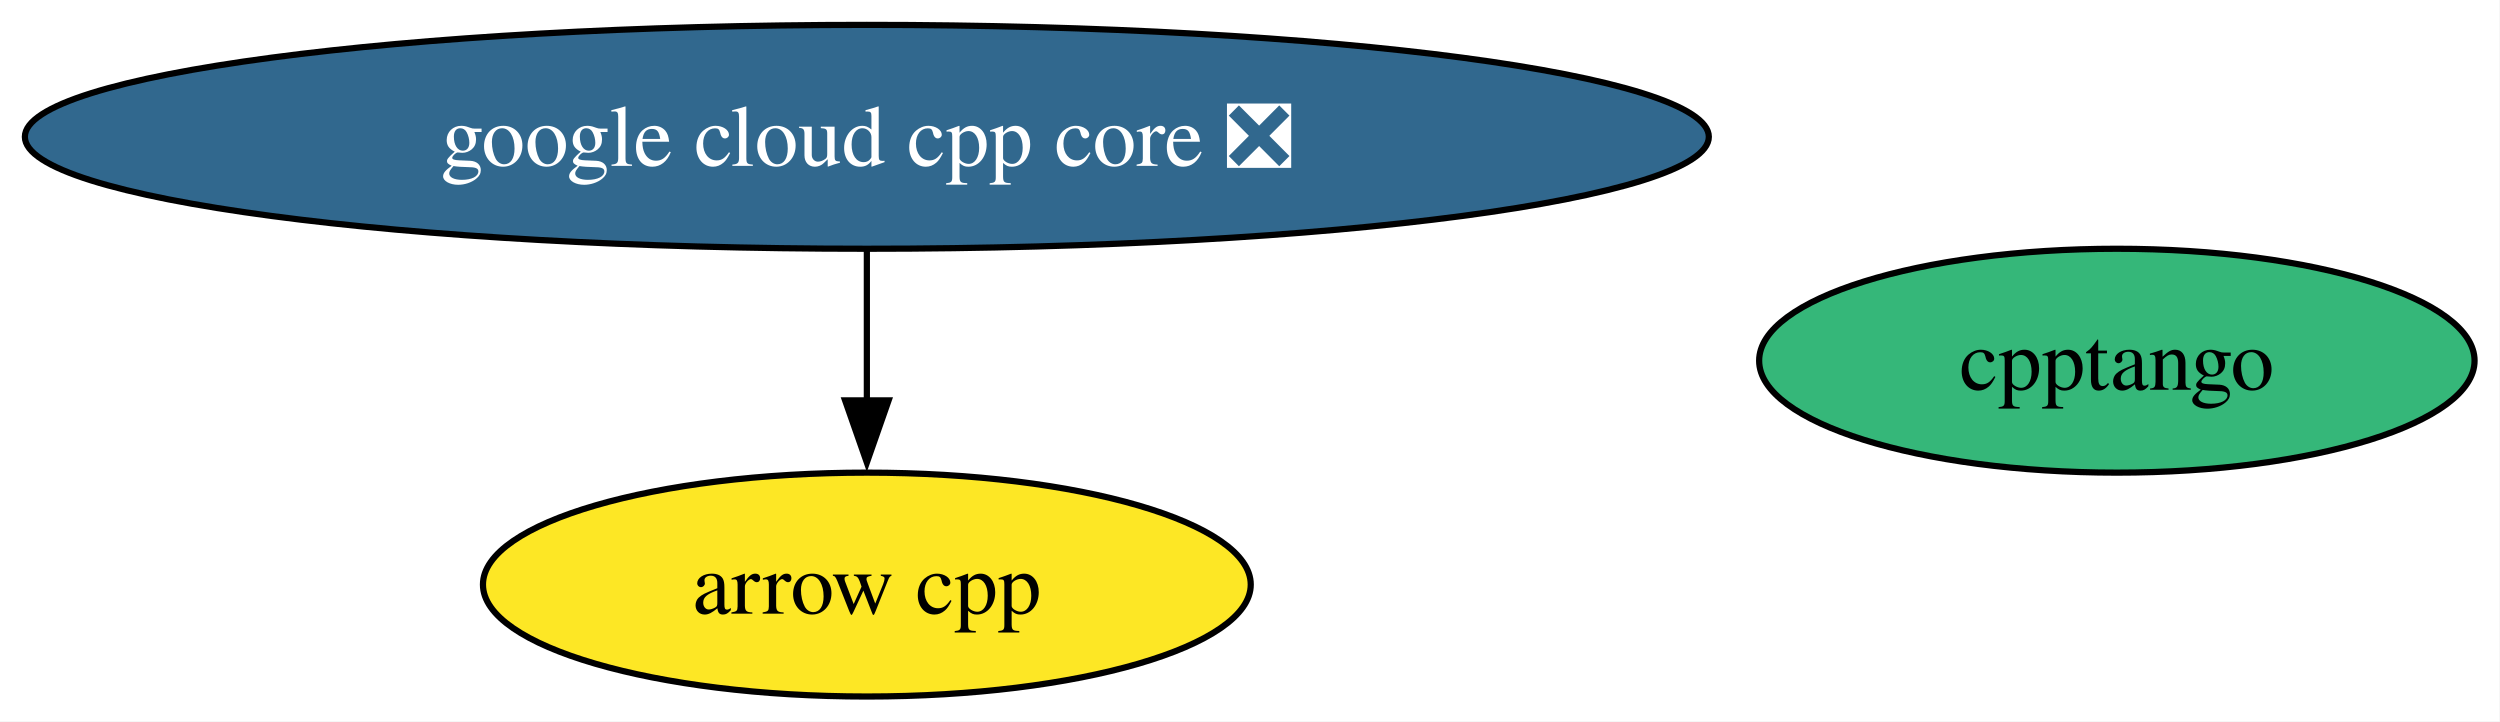
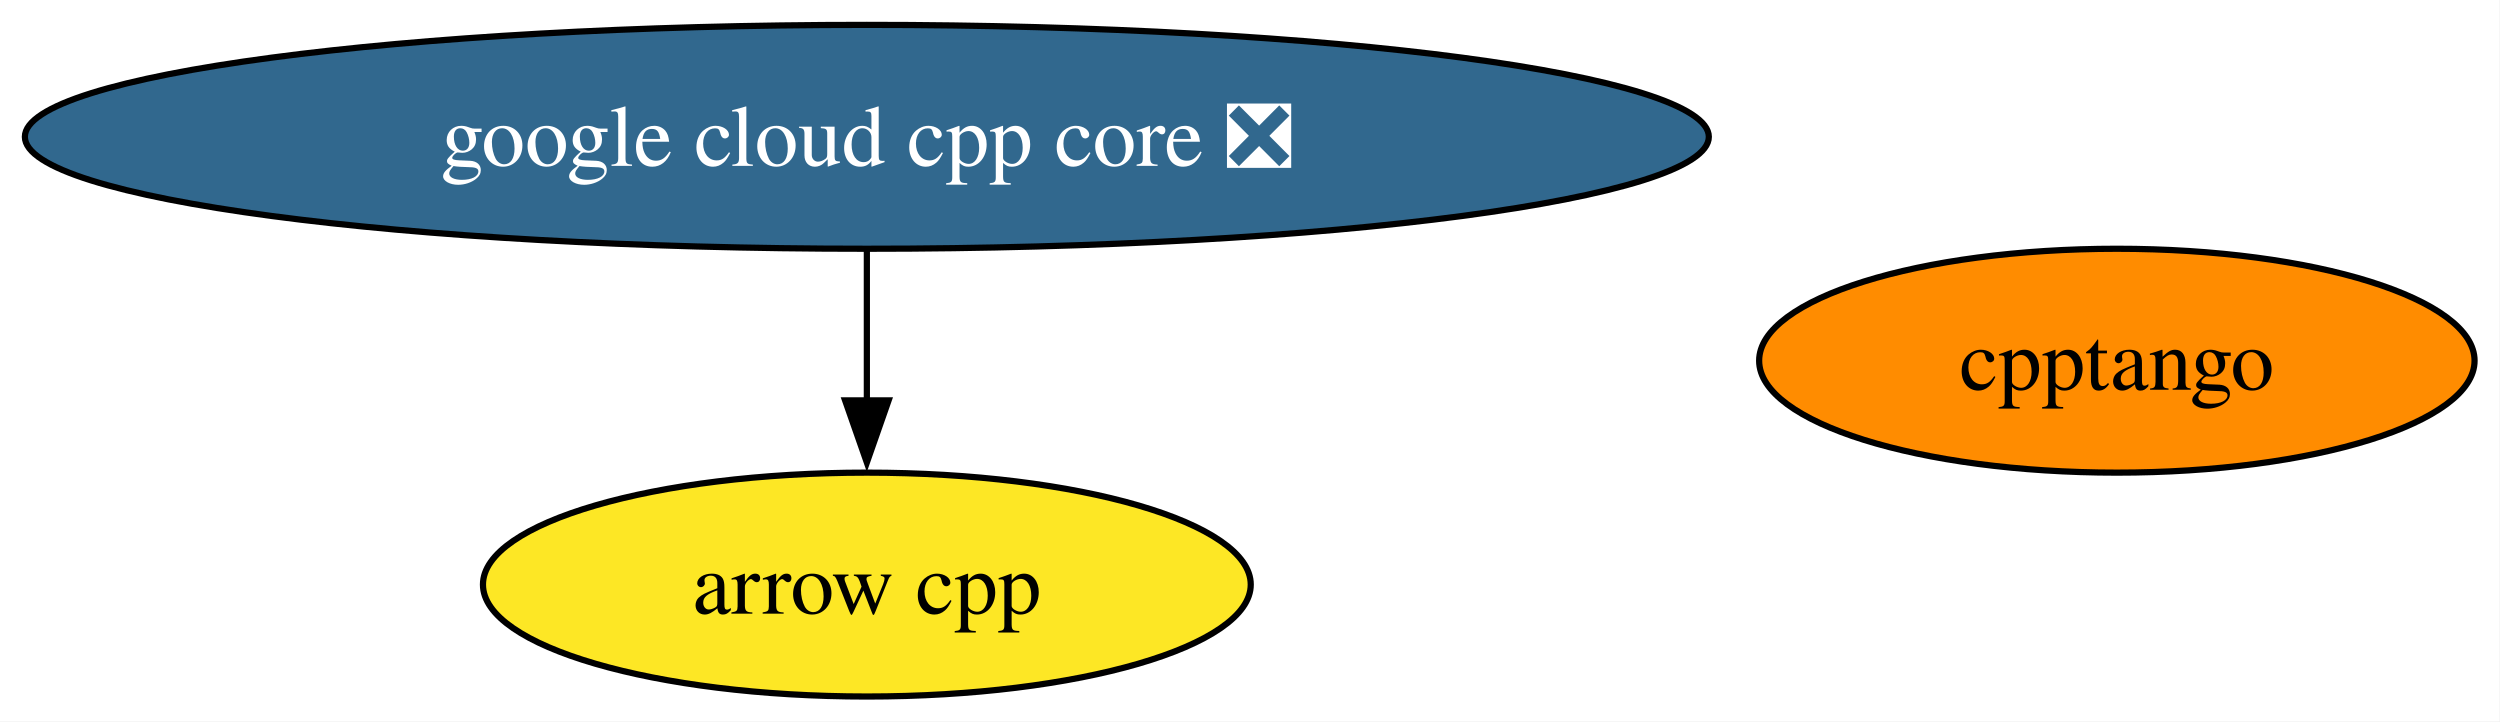
<svg xmlns="http://www.w3.org/2000/svg" xmlns:xlink="http://www.w3.org/1999/xlink" width="402pt" height="116pt" viewBox="0.00 0.00 402.00 116.00">
  <g id="graph0" class="graph" transform="scale(1 1) rotate(0) translate(4 112)">
    <polygon fill="white" stroke="none" points="-4,4 -4,-112 397.91,-112 397.91,4 -4,4" />
    <g id="node1" class="node">
      <g id="a_node1">
        <a xlink:href="https://github.com/conda-forge/arrow-cpp-feedstock" xlink:title="arrow cpp">
          <ellipse fill="#fde725" stroke="black" cx="135.39" cy="-18" rx="61.73" ry="18" />
          <text xml:space="preserve" text-anchor="middle" x="135.39" y="-13.32" font-family="Times,serif" font-size="14.00">arrow cpp</text>
        </a>
      </g>
    </g>
    <g id="node2" class="node">
      <g id="a_node2">
        <a xlink:href="https://github.com/conda-forge/cpptango-feedstock" xlink:title="cpptango">
-           <ellipse fill="#35b779" stroke="black" cx="336.39" cy="-54" rx="57.52" ry="18" />
+           <ellipse fill="#ff8c00" stroke="black" cx="336.39" cy="-54" rx="57.52" ry="18" />
          <text xml:space="preserve" text-anchor="middle" x="336.39" y="-49.33" font-family="Times,serif" font-size="14.00">cpptango</text>
        </a>
      </g>
    </g>
    <g id="node3" class="node">
      <g id="a_node3">
        <a xlink:href="https://github.com/conda-forge/google-cloud-cpp-core-feedstock/pull/54" xlink:title="google cloud cpp core ❎">
          <ellipse fill="#31688e" stroke="black" cx="135.39" cy="-90" rx="135.39" ry="18" />
          <text xml:space="preserve" text-anchor="middle" x="135.39" y="-85.33" font-family="Times,serif" font-size="14.00" fill="white">google cloud cpp core ❎</text>
        </a>
      </g>
    </g>
    <g id="edge1" class="edge">
      <path fill="none" stroke="black" d="M135.39,-71.7C135.39,-64.41 135.39,-55.73 135.39,-47.54" />
      <polygon fill="black" stroke="black" points="138.89,-47.62 135.39,-37.62 131.89,-47.62 138.89,-47.62" />
    </g>
  </g>
</svg>
